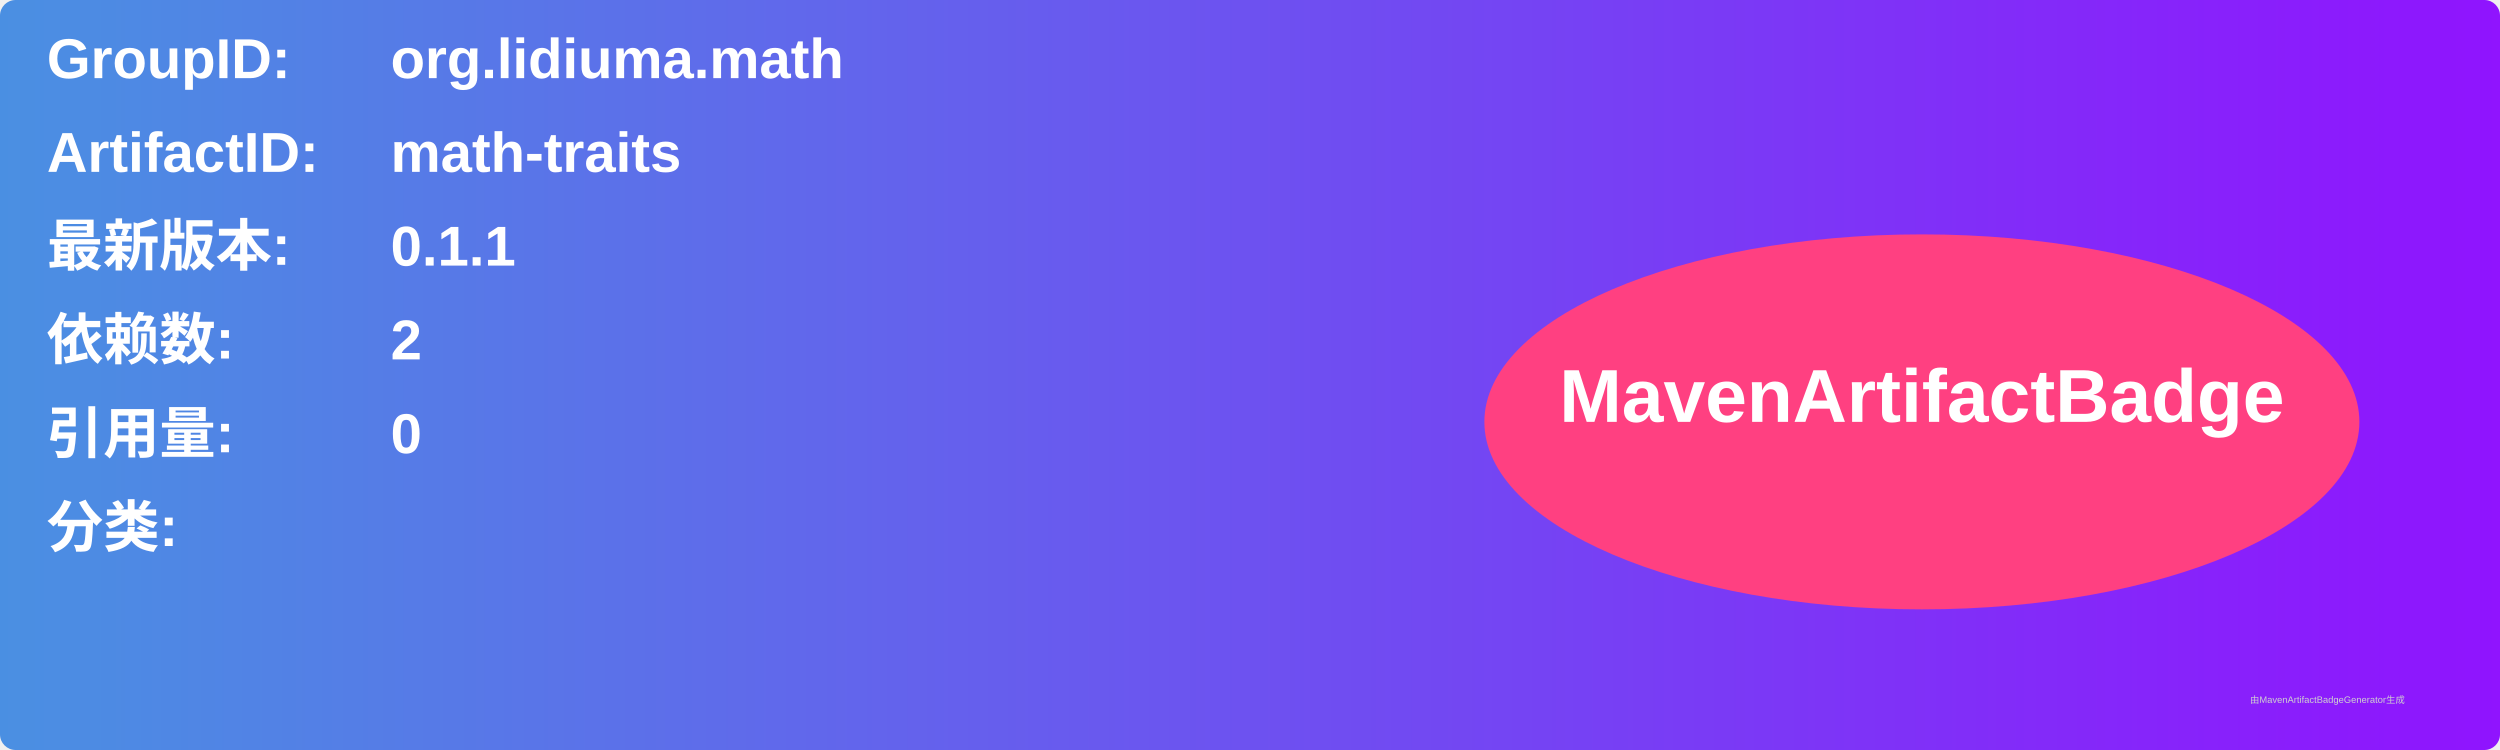
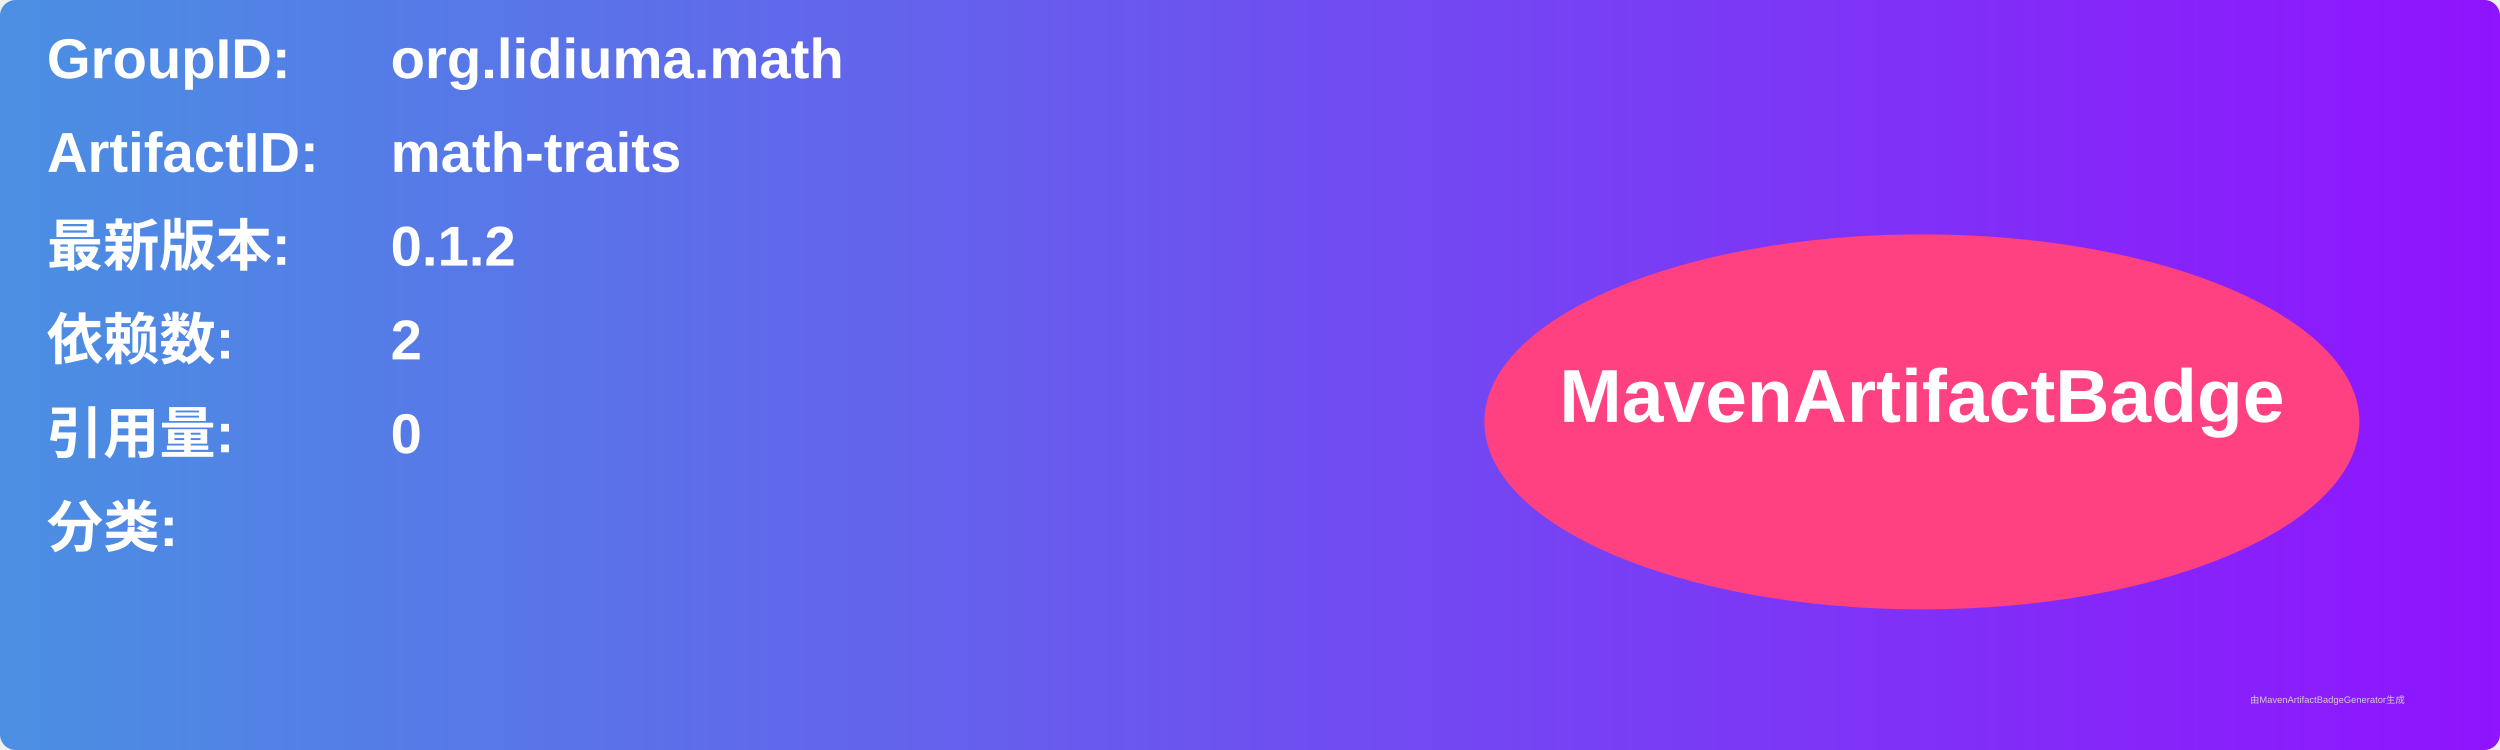
<svg xmlns="http://www.w3.org/2000/svg" width="800" height="240" viewBox="0 0 800 240">
  <linearGradient id="grad" x1="0%" y1="0%" x2="100%" y2="0%">
    <stop offset="0%" stop-color="#4a90e2" />
    <stop offset="100%" stop-color="#9013fe" />
  </linearGradient>
  <rect width="100%" height="100%" rx="5" ry="5" fill="url(#grad)" />
  <g transform="translate(15, 15)">
    <text x="0" y="10" font-family="Arial" font-size="18" fill="white" font-weight="bold" width="260">GroupID:</text>
    <text x="110" y="10" font-family="Arial" font-size="18" fill="white" font-weight="bold" width="460">org.lidiuma.math</text>
    <text x="0" y="40" font-family="Arial" font-size="18" fill="white" font-weight="bold" width="260">ArtifactID:</text>
    <text x="110" y="40" font-family="Arial" font-size="18" fill="white" font-weight="bold" width="460">math-traits</text>
    <text x="0" y="70" font-family="Arial" font-size="18" fill="white" font-weight="bold">最新版本:</text>
    <text x="110" y="70" font-family="Arial" font-size="18" fill="white" font-weight="bold">
-       <tspan font-weight="bold">0.1.1</tspan>
+       <tspan font-weight="bold">0.1.2</tspan>
    </text>
    <text x="0" y="100" font-family="Arial" font-size="18" fill="white" font-weight="bold">依赖数: </text>
    <text x="110" y="100" font-family="Arial" font-size="18" fill="white">
      <tspan font-weight="bold">2</tspan>
    </text>
    <text x="0" y="130" font-family="Arial" font-size="18" fill="white" font-weight="bold">引用量: </text>
    <text x="110" y="130" font-family="Arial" font-size="18" fill="white">
      <tspan font-weight="bold">0</tspan>
    </text>
    <text x="0" y="160" font-family="Arial" font-size="18" fill="white" font-weight="bold">分类:</text>
    <text x="10" y="190" font-family="Arial" font-size="10" fill="white">
      <tspan font-weight="bold" />
    </text>
    <ellipse cx="600" cy="120" rx="140" ry="60" fill="#ff4081" />
    <text x="600" y="120" text-anchor="middle" font-family="Arial" font-size="24" fill="white" font-weight="bold">MavenArtifactBadge</text>
  </g>
  <text x="720" y="225" font-family="Arial" font-size="3" fill="#d0d0d0">由MavenArtifactBadgeGenerator生成</text>
</svg>
